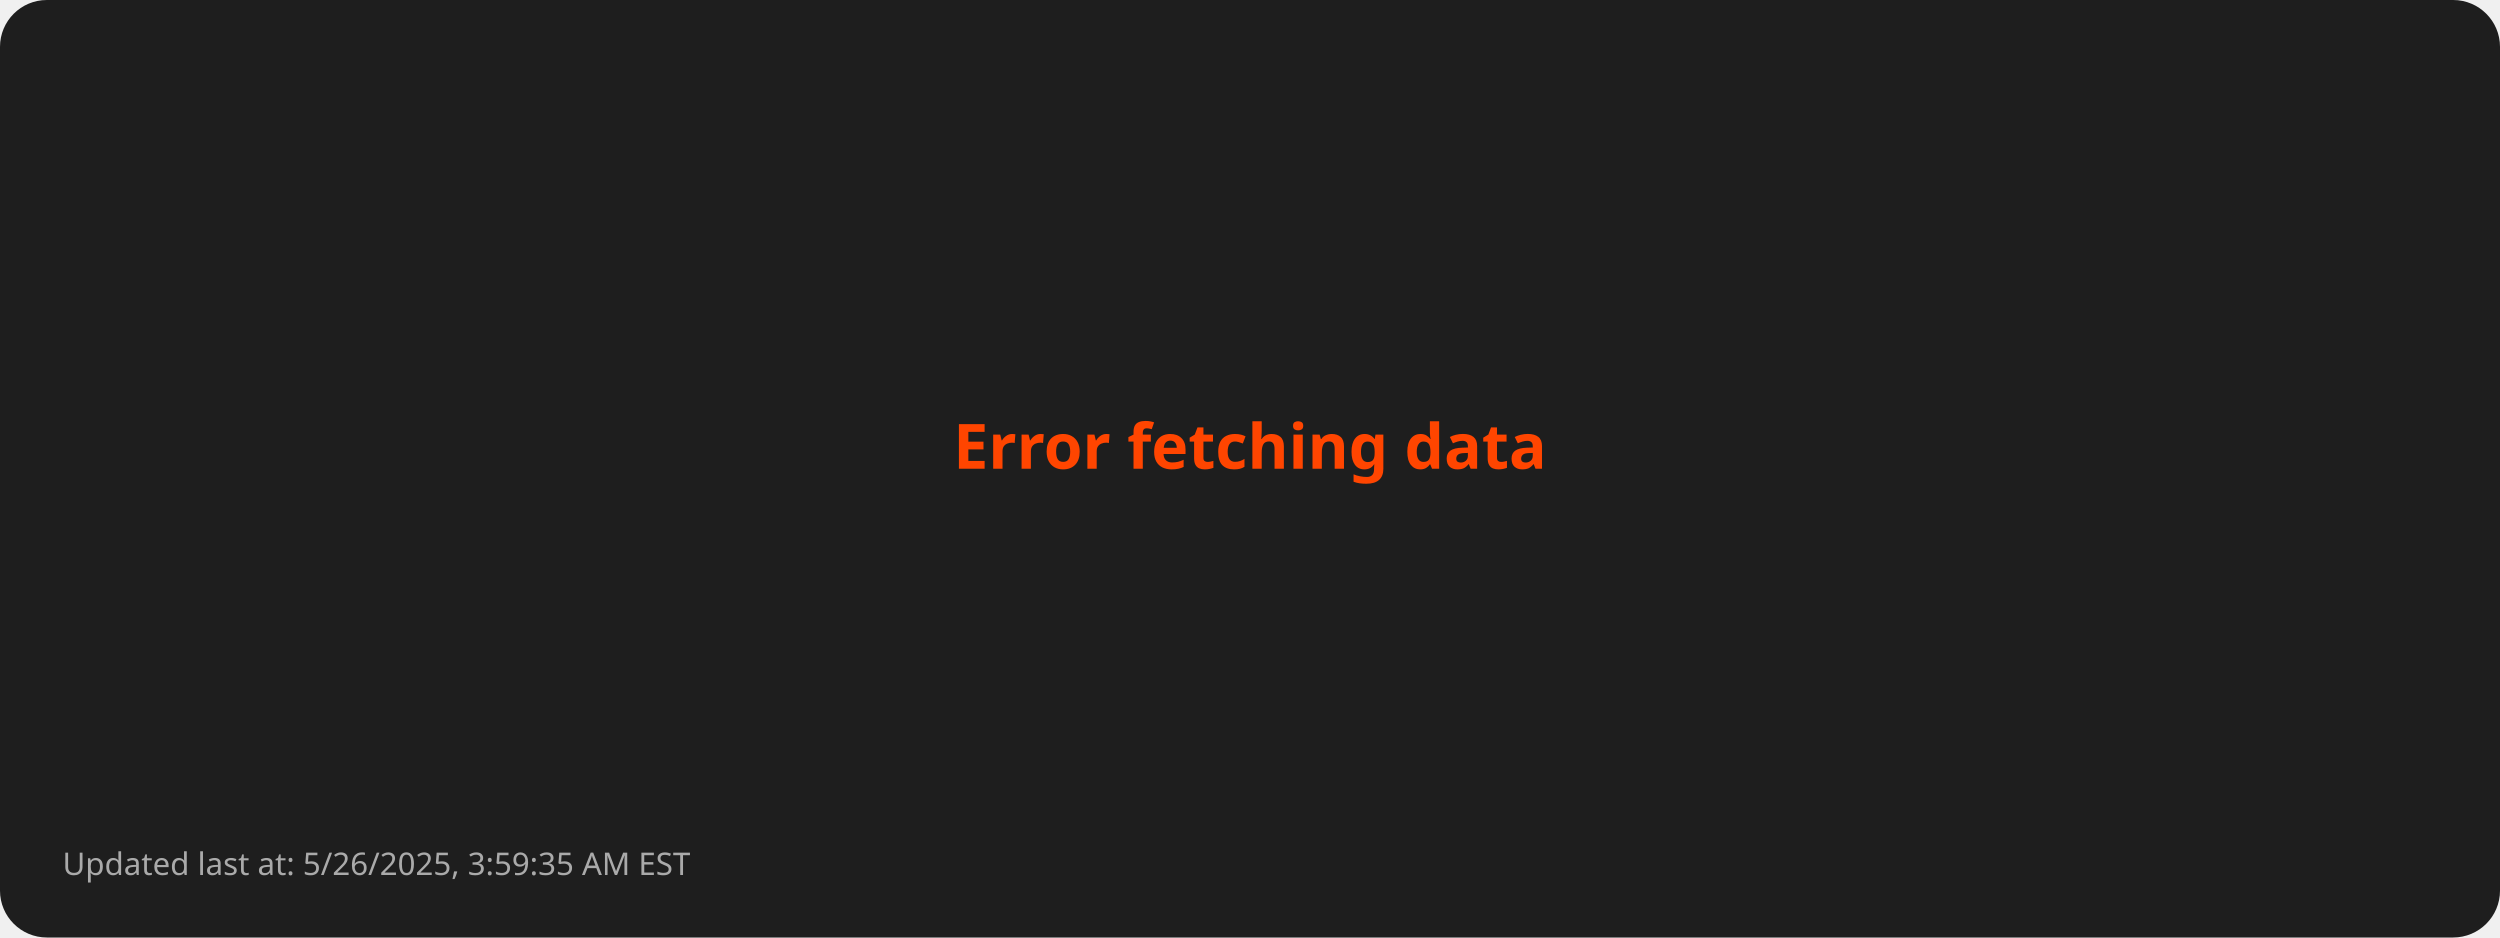
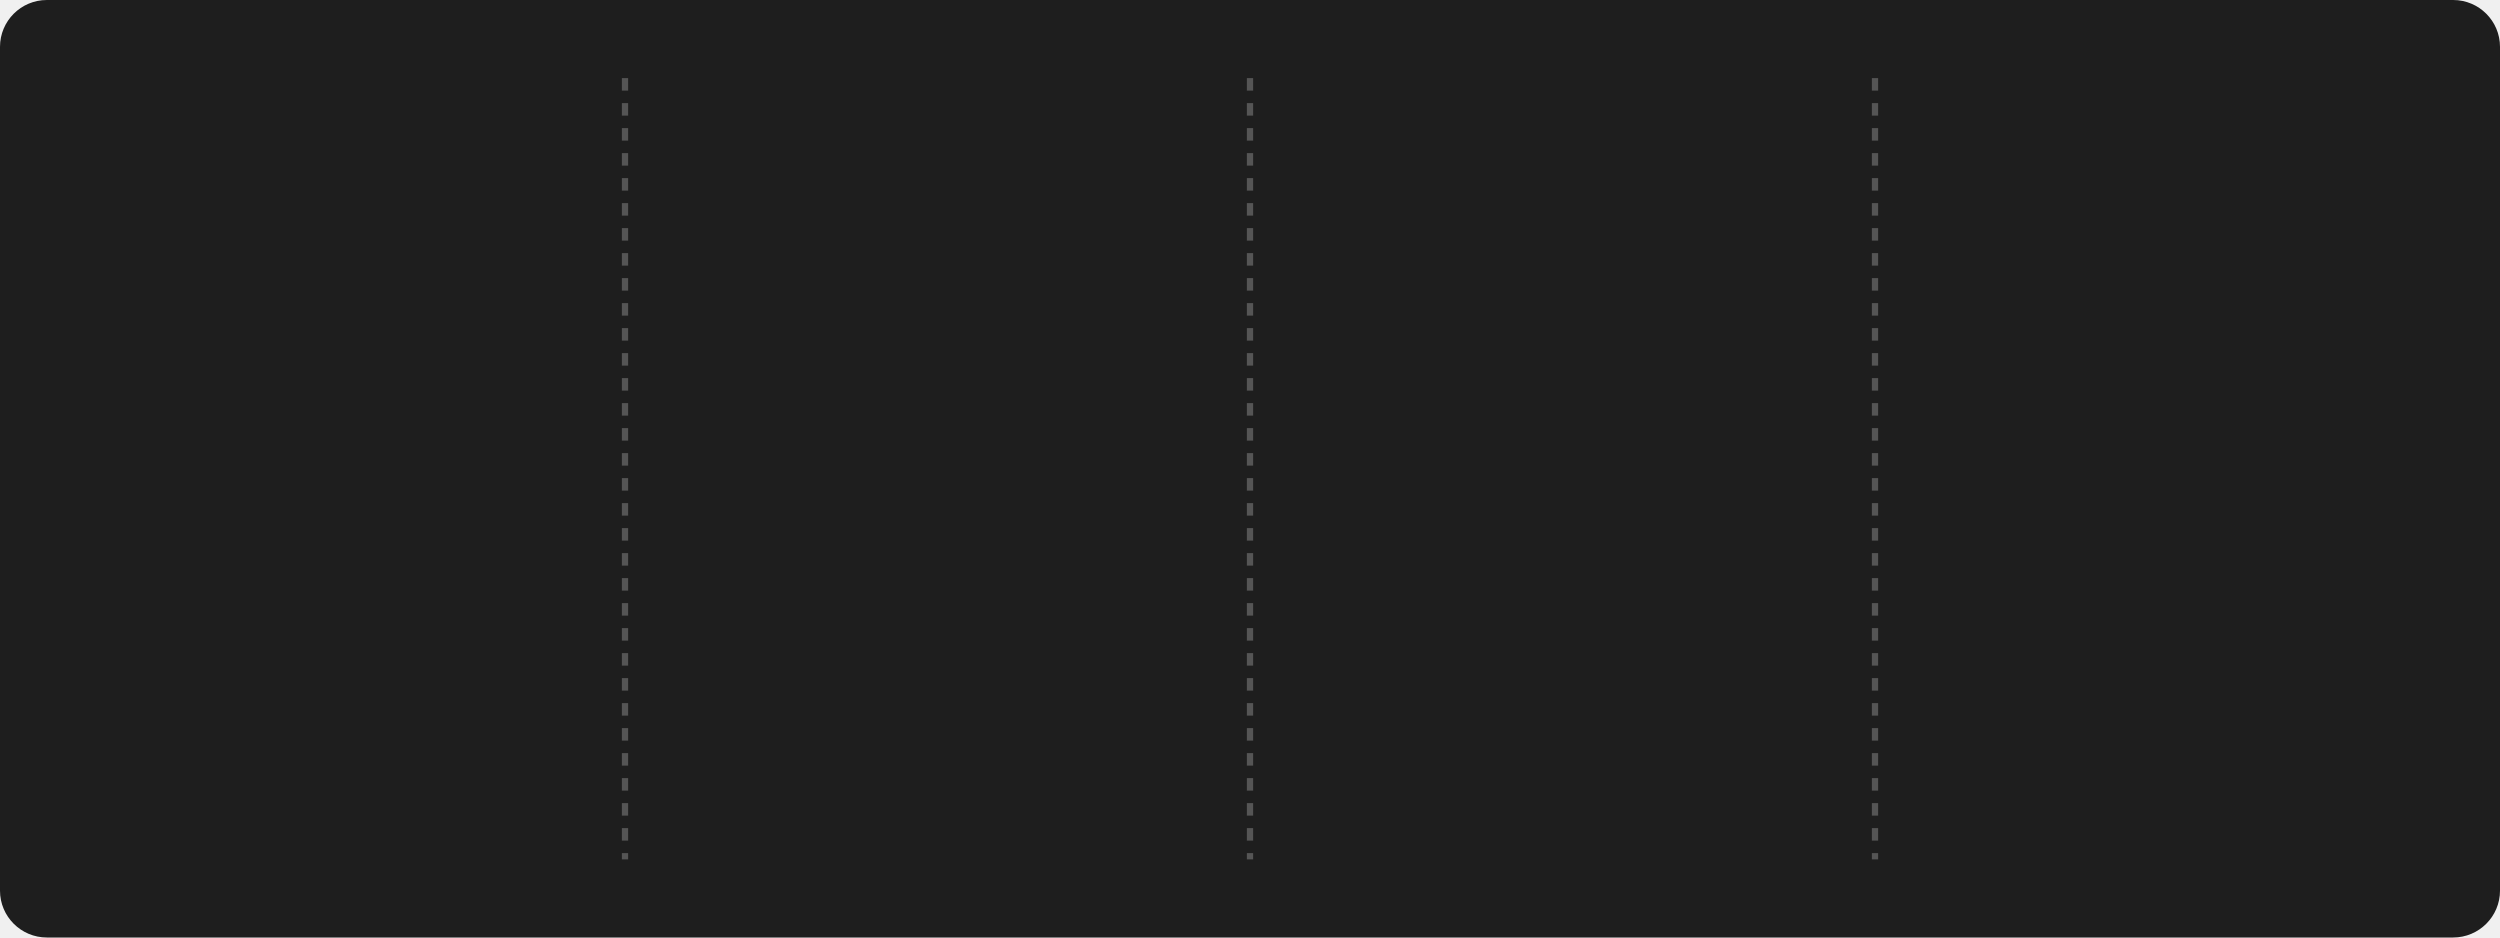
- <svg xmlns="http://www.w3.org/2000/svg" viewBox="0 0 800 300">
+ <svg xmlns="http://www.w3.org/2000/svg" style="isolation: isolate" viewBox="0 0 800 300" width="800px" height="300px">
  <style>
-         .error { font: bold 20px sans-serif; fill: #FF4500; }
-         .footer { font: 10px sans-serif; fill: #AAAAAA; }
-       </style>
+       @keyframes fadein {
+         0% { opacity: 0; }
+         100% { opacity: 1; }
+       }
+ 
+       @keyframes currstreak {
+         0% { font-size: 3px; opacity: 0.2; }
+         80% { font-size: 34px; opacity: 1; }
+         100% { font-size: 28px; opacity: 1; }
+       }
+ 
+       .title {
+         font: bold 16px sans-serif;
+         fill: #FFD700;
+       }
+ 
+       .stat {
+         font: bold 28px sans-serif;
+         fill: #FFFFFF;
+       }
+ 
+       .label {
+         font: 14px sans-serif;
+         fill: #AAAAAA;
+       }
+ 
+       .divider {
+         stroke: #555555;
+         stroke-width: 2;
+         stroke-dasharray: 4; /* Dashed line style */
+       }
+ 
+       .date {
+         font: 12px sans-serif;
+         fill: #AAAAAA;
+       }
+ 
+       .footer {
+         font: 10px sans-serif;
+         fill: #AAAAAA;
+       }
+     </style>
  <rect width="100%" height="100%" fill="#1E1E1E" rx="15" />
-   <text class="error" x="50%" y="50%" text-anchor="middle">Error fetching data</text>
-   <text class="footer" x="20" y="280">Updated last at: 5/26/2025, 3:59:35 AM EST</text>
+   <line x1="200" y1="25" x2="200" y2="275" class="divider" />
+   <line x1="400" y1="25" x2="400" y2="275" class="divider" />
+   <line x1="600" y1="25" x2="600" y2="275" class="divider" />
+   <g transform="translate(100, 100)">
+     <text class="stat" y="15" text-anchor="middle" style="opacity: 0; animation: fadein 0.5s linear forwards 0.6s">
+         3244
+       </text>
+     <text class="label" y="75" text-anchor="middle" style="opacity: 0; animation: fadein 0.5s linear forwards 0.7s">
+         Total Contributions
+       </text>
+     <text class="date" y="100" text-anchor="middle" style="opacity: 0; animation: fadein 0.5s linear forwards 0.8s">
+         Oct 4, 2023 - May 26, 2025
+       </text>
+   </g>
+   <g style="isolation: isolate" transform="translate(300, 100)">
+     <g mask="url(#ringMask)">
+       <circle cx="0" cy="0" r="40" fill="none" stroke="#FFD700" stroke-width="5" style="opacity: 0; animation: fadein 0.5s linear forwards 0.4s" />
+     </g>
+     <defs>
+       <mask id="ringMask">
+         <rect x="-50" y="-40" width="100" height="100" fill="white" />
+         <circle cx="0" cy="0" r="40" fill="black" />
+         <ellipse cx="0" cy="-40" rx="20" ry="15" fill="black" />
+       </mask>
+     </defs>
+     <text class="stat" y="10" text-anchor="middle" fill="#FFFFFF" font-family="Segoe UI, Ubuntu, sans-serif" font-weight="700" font-size="28px" font-style="normal" style="opacity: 0; animation: currstreak 0.6s linear forwards 0s">
+         0
+       </text>
+     <text class="label" y="75" text-anchor="middle" style="opacity: 0; animation: fadein 0.5s linear forwards 0.9s">
+         Current Streak
+       </text>
+     <text class="date" y="100" text-anchor="middle" style="opacity: 0; animation: fadein 0.5s linear forwards 1.0s">
+         N/A
+       </text>
+     <g transform="translate(0, -60)" stroke-opacity="0" style="opacity: 0; animation: fadein 0.5s linear forwards 0.6s">
+       <path d="M -12 -0.5 L 15 -0.5 L 15 23.5 L -12 23.5 L -12 -0.5 Z" fill="none" />
+       <path d="M 1.5 0.67 C 1.5 0.67 2.24 3.32 2.24 5.47 C 2.24 7.53 0.89 9.2 -1.17 9.2                   C -3.23 9.2 -4.79 7.53 -4.79 5.47 L -4.76 5.11                   C -6.78 7.51 -8 10.62 -8 13.99 C -8 18.41 -4.42 22 0 22                   C 4.42 22 8 18.41 8 13.99                   C 8 8.6 5.41 3.79 1.5 0.67 Z                   M -0.29 19 C -2.07 19 -3.51 17.6 -3.51 15.86                   C -3.51 14.24 -2.46 13.1 -0.7 12.74                   C 1.07 12.38 2.9 11.53 3.92 10.16                   C 4.31 11.45 4.51 12.81 4.51 14.2                   C 4.51 16.85 2.36 19 -0.29 19 Z" fill="#FF4500" stroke-opacity="0" />
+     </g>
+   </g>
+   <g transform="translate(500, 100)">
+     <text class="stat" y="15" text-anchor="middle" style="opacity: 0; animation: fadein 0.5s linear forwards 1.2s">
+         162
+       </text>
+     <text class="label" y="75" text-anchor="middle" style="opacity: 0; animation: fadein 0.5s linear forwards 1.3s">
+         Longest Streak
+       </text>
+     <text class="date" y="100" text-anchor="middle" style="opacity: 0; animation: fadein 0.5s linear forwards 1.4s">
+         Nov 25, 2024 - May 5, 2025
+       </text>
+   </g>
+   <g transform="translate(700, 100)">
+     <text class="title" x="0" y="-10" text-anchor="middle" style="opacity: 0; animation: fadein 0.5s linear forwards 1.4s">
+         Top Languages Used
+       </text>
+     <text class="label" text-anchor="middle" style="opacity: 0; animation: fadein 0.5s linear forwards 1.5s">
+       <tspan x="0" dy="2.0em">Python: 42.47%</tspan>
+       <tspan x="0" dy="2.0em">JavaScript: 30.07%</tspan>
+       <tspan x="0" dy="2.0em">HTML: 17.00%</tspan>
+       <tspan x="0" dy="2.0em">CSS: 7.08%</tspan>
+       <tspan x="0" dy="2.0em">Java: 3.37%</tspan>
+     </text>
+   </g>
+   <g transform="translate(20, 280)">
+     <text class="footer" x="0" y="10" text-anchor="start" style="opacity: 0; animation: fadein 0.5s linear forwards 1.6s">
+         Updated last at: 5/26/2025, 4:37:44 AM EST
+       </text>
+   </g>
</svg>
